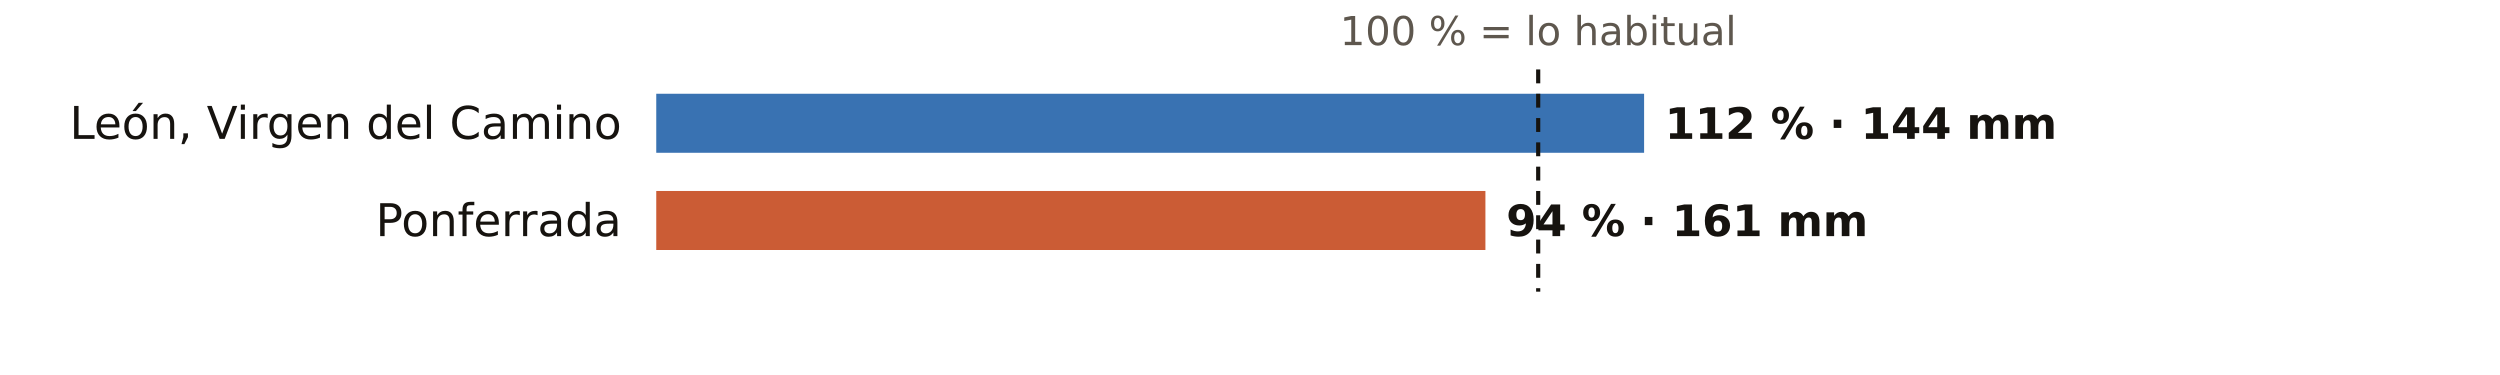
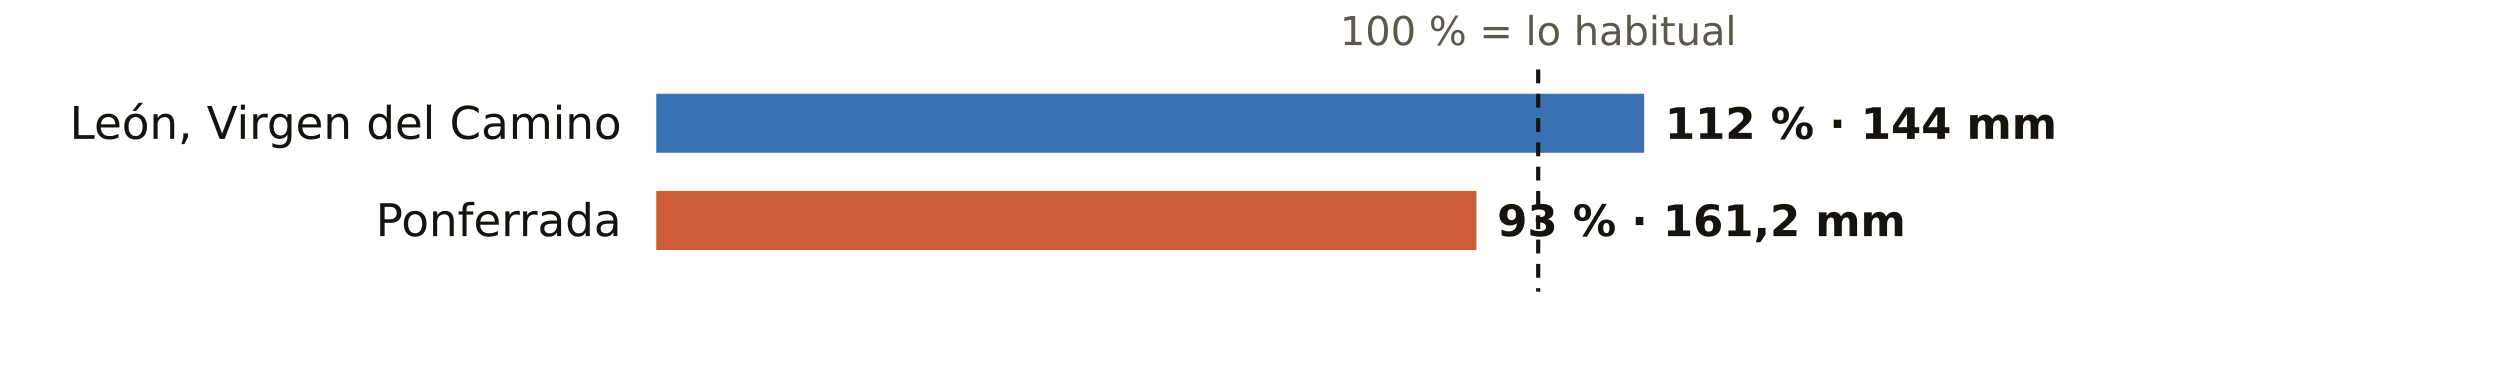
<svg xmlns="http://www.w3.org/2000/svg" viewBox="0 0 720 108" width="720" height="108" role="img" aria-label="El otoño en los pluviómetros de AEMET de León: % de lo habitual">
  <rect width="720" height="108" fill="#FFFFFF" />
  <text x="443.0" y="13.0" font-size="11.5" fill="#5E574E" text-anchor="middle" font-weight="400" font-family="Public Sans, DejaVu Sans, Arial, sans-serif">100 % = lo habitual</text>
  <text x="179.0" y="40.0" font-size="13" fill="#16130F" text-anchor="end" font-weight="500" font-family="Public Sans, DejaVu Sans, Arial, sans-serif">León, Virgen del Camino</text>
  <rect x="189" y="27" width="284.5" height="17" fill="#1F5FA8" opacity="0.88" />
  <text x="479.5" y="40.0" font-size="12.5" fill="#16130F" text-anchor="start" font-weight="600" font-family="Public Sans, DejaVu Sans, Arial, sans-serif">112 % · 144 mm</text>
  <text x="179.0" y="68.0" font-size="13" fill="#16130F" text-anchor="end" font-weight="500" font-family="Public Sans, DejaVu Sans, Arial, sans-serif">Ponferrada</text>
-   <rect x="189" y="55" width="238.8" height="17" fill="#C4461A" opacity="0.88" />
-   <text x="433.8" y="68.0" font-size="12.5" fill="#16130F" text-anchor="start" font-weight="600" font-family="Public Sans, DejaVu Sans, Arial, sans-serif">94 % · 161 mm</text>
+   <rect x="189" y="55" width="236.2" height="17" fill="#C4461A" opacity="0.88" />
+   <text x="431.2" y="68.0" font-size="12.5" fill="#16130F" text-anchor="start" font-weight="600" font-family="Public Sans, DejaVu Sans, Arial, sans-serif">93 % · 161,2 mm</text>
  <line x1="443.0" x2="443.0" y1="20" y2="84" stroke="#16130F" stroke-width="1.2" stroke-dasharray="4 3" />
</svg>
